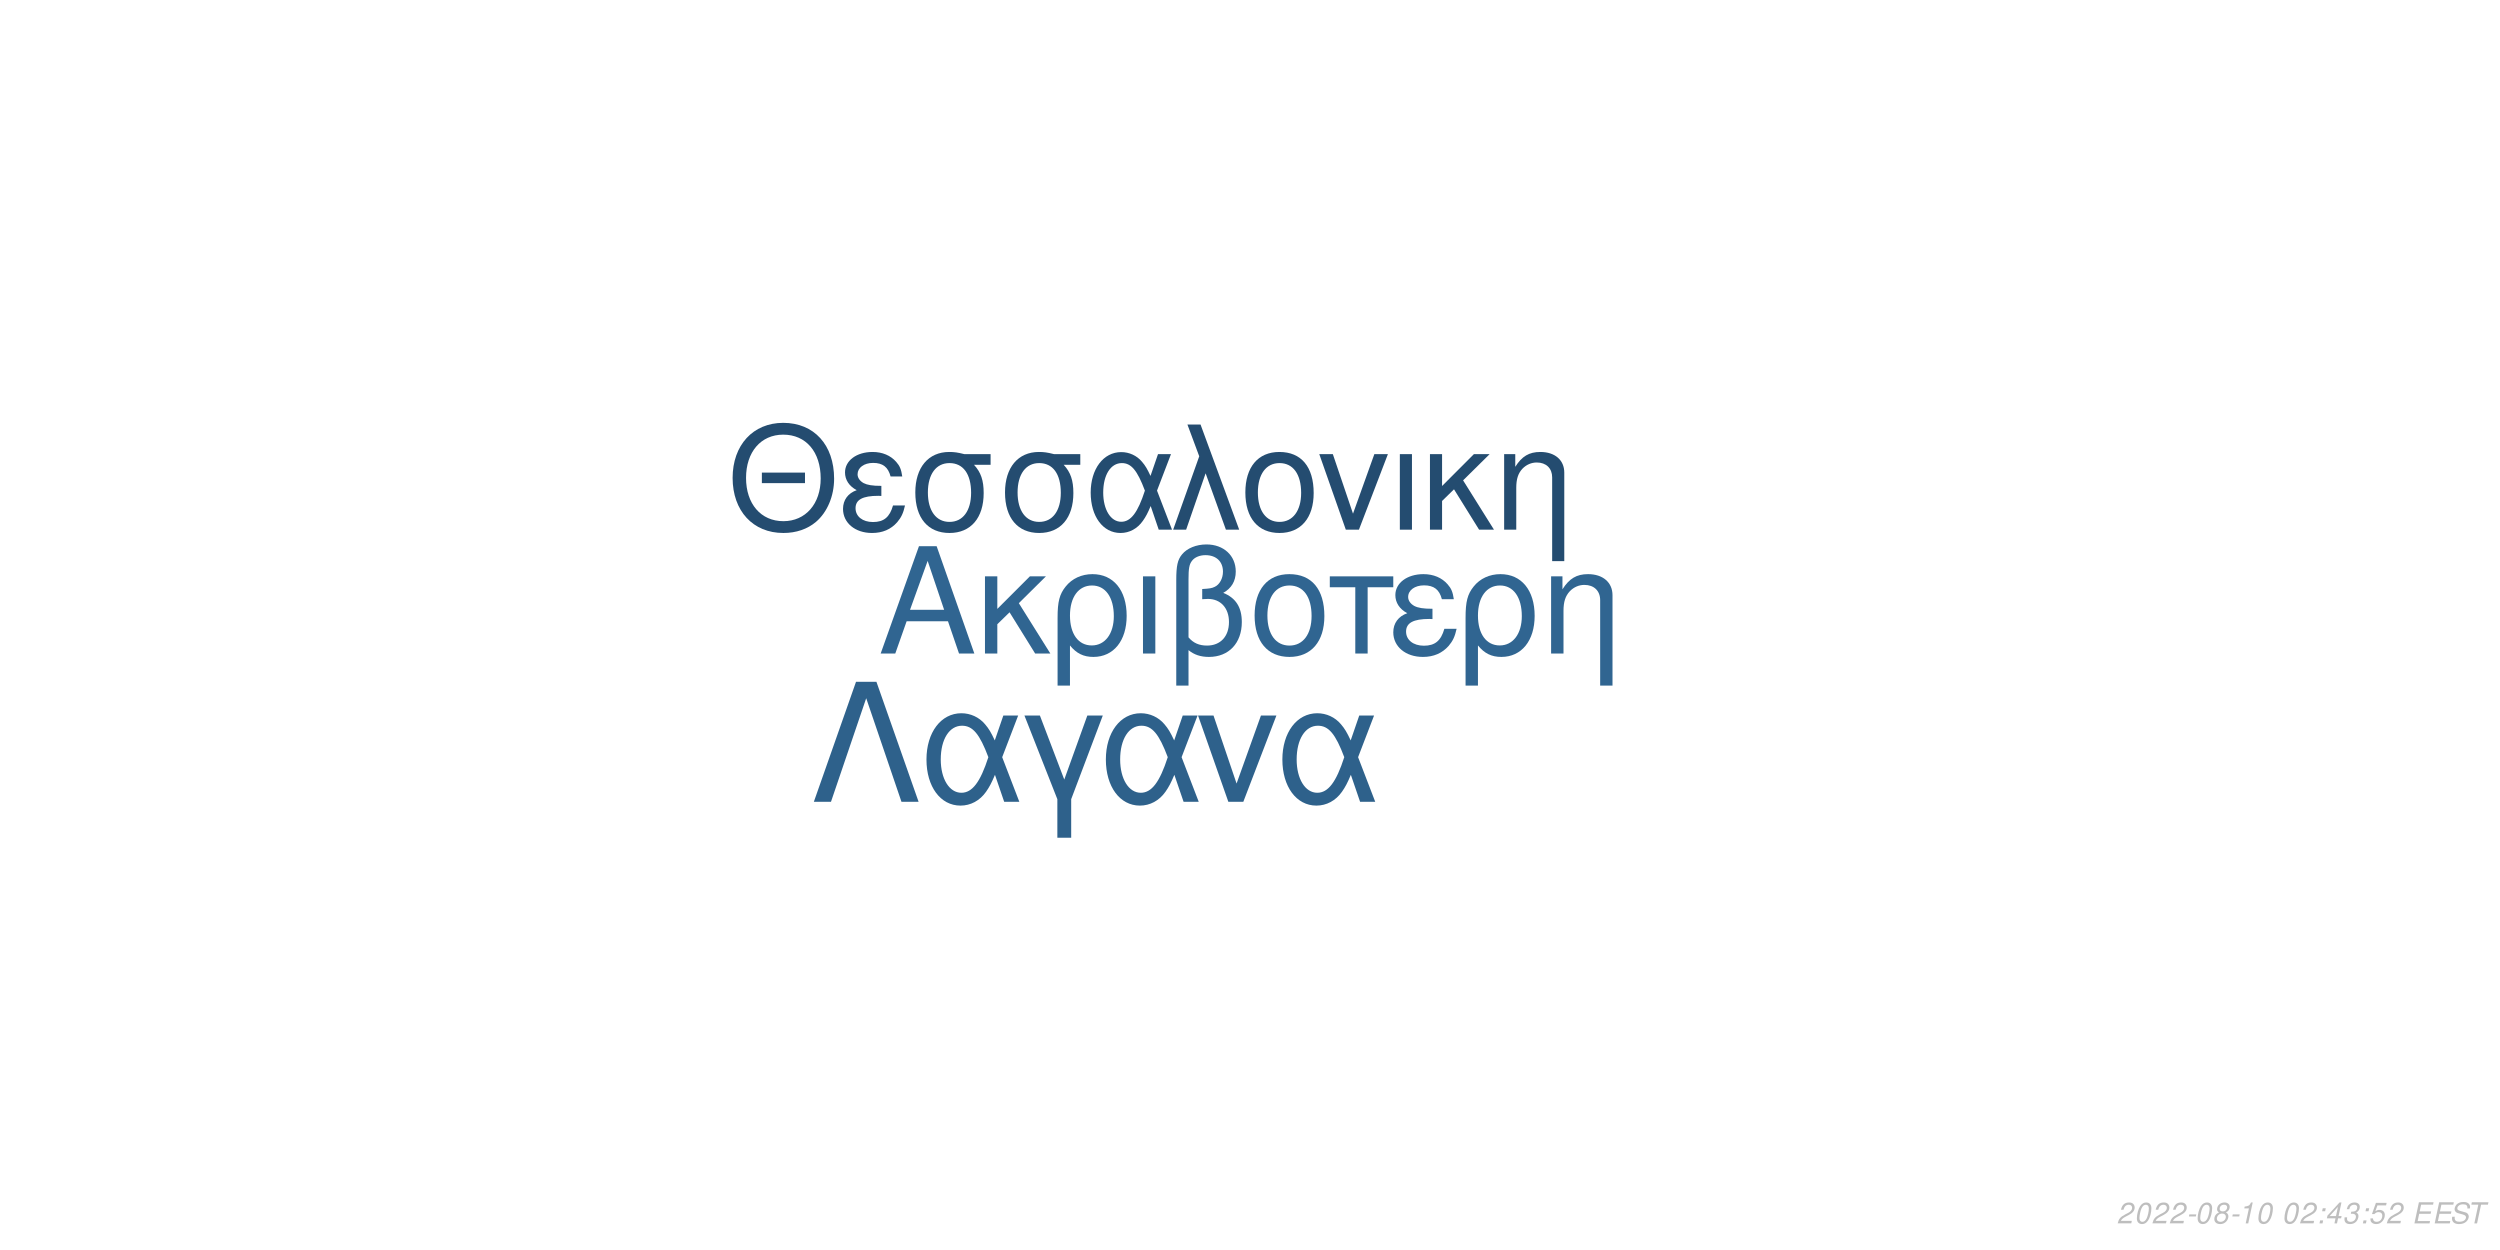
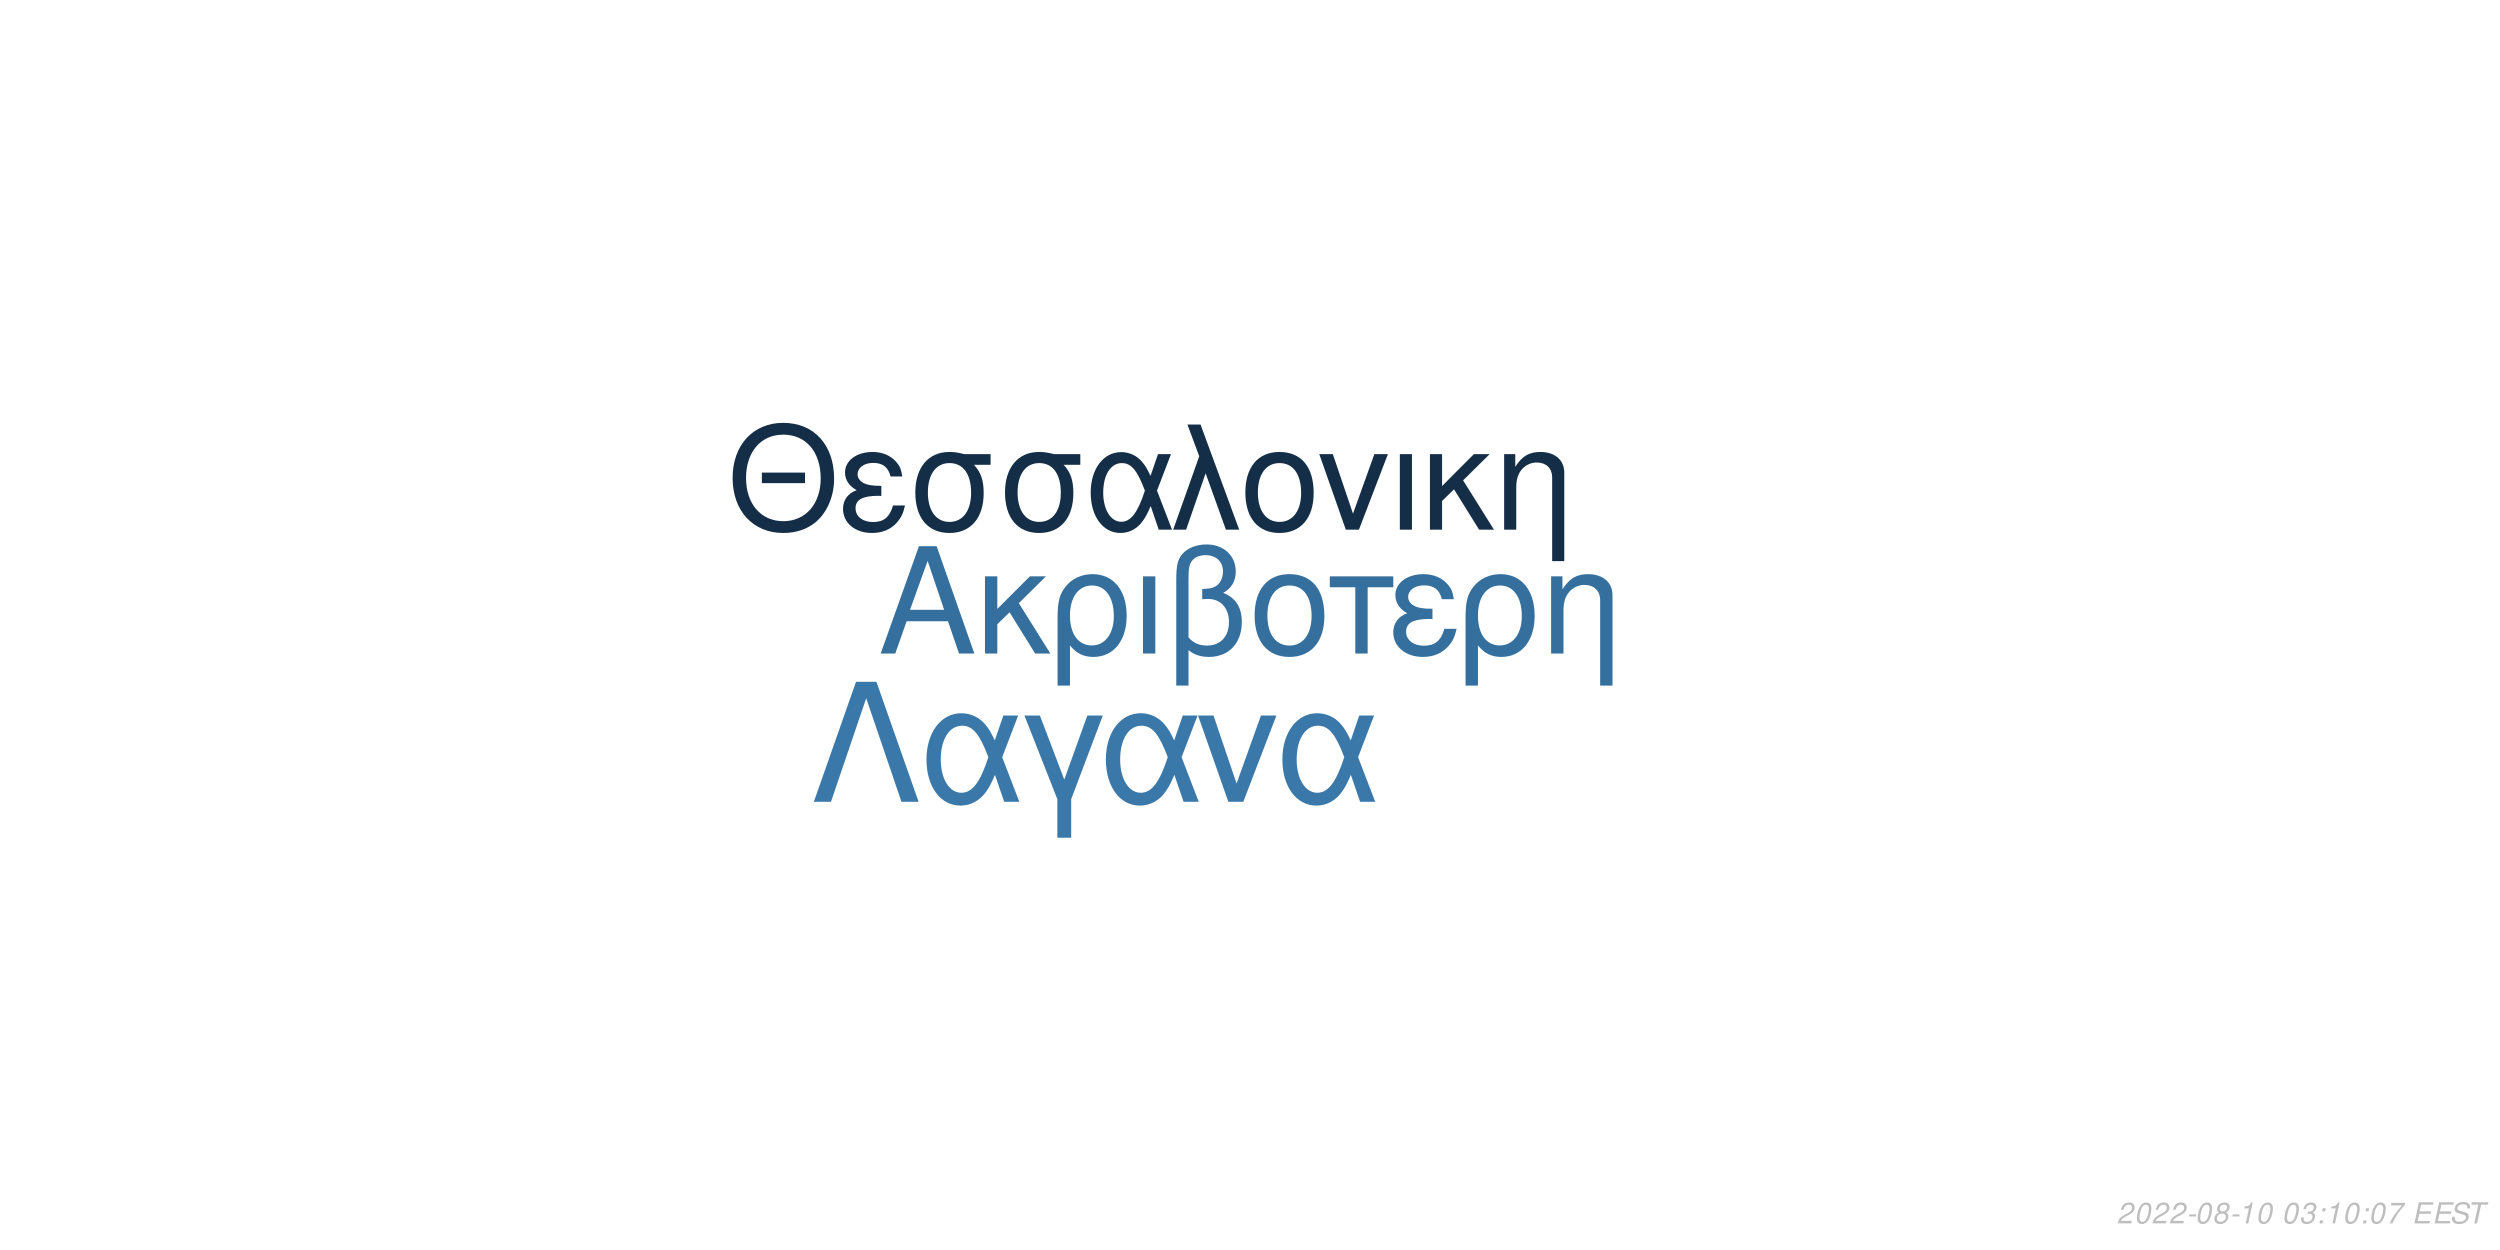
<svg xmlns="http://www.w3.org/2000/svg" xmlns:xlink="http://www.w3.org/1999/xlink" width="864pt" height="432pt" viewBox="0 0 864 432" version="1.1">
  <defs>
    <g>
      <symbol overflow="visible" id="glyph0-0">
        <path style="stroke:none;" d="" />
      </symbol>
      <symbol overflow="visible" id="glyph0-1">
        <path style="stroke:none;" d="M 24.125 -11.141 L 27.938 0 L 33.234 0 L 20.203 -37.094 L 14.094 -37.094 L 0.859 0 L 5.906 0 L 9.828 -11.141 Z M 22.797 -15.109 L 11 -15.109 L 17.094 -32.016 Z M 22.797 -15.109 " />
      </symbol>
      <symbol overflow="visible" id="glyph0-2">
        <path style="stroke:none;" d="M 7.172 -15.422 L 7.172 -26.672 L 2.906 -26.672 L 2.906 0 L 7.172 0 L 7.172 -10.125 L 11.406 -14.25 L 20.25 0 L 25.5 0 L 14.609 -17.406 L 23.969 -26.672 L 18.422 -26.672 Z M 7.172 -15.422 " />
      </symbol>
      <symbol overflow="visible" id="glyph0-3">
        <path style="stroke:none;" d="M 3 11.094 L 7.281 11.094 L 7.281 -2.797 C 9.516 -0.047 11.953 1.172 15.375 1.172 C 22.344 1.172 26.875 -4.422 26.875 -13.031 C 26.875 -21.891 22.297 -27.438 15.062 -27.438 C 11.297 -27.438 7.984 -25.906 5.797 -23.156 C 3.672 -20.516 3 -17.969 3 -12.359 Z M 14.906 -23.516 C 19.547 -23.516 22.438 -19.438 22.438 -12.922 C 22.438 -6.812 19.391 -2.797 14.812 -2.797 C 10.172 -2.797 7.281 -6.766 7.281 -13.125 C 7.281 -19.484 10.234 -23.516 14.906 -23.516 Z M 14.906 -23.516 " />
      </symbol>
      <symbol overflow="visible" id="glyph0-4">
        <path style="stroke:none;" d="M 3.516 0 L 7.781 0 L 7.781 -26.672 L 3.516 -26.672 Z M 3.516 0 " />
      </symbol>
      <symbol overflow="visible" id="glyph0-5">
        <path style="stroke:none;" d="M 4.016 11.094 L 8.25 11.094 L 8.25 -1.172 C 10.172 0.406 12.422 1.172 15.312 1.172 C 22.188 1.172 26.672 -3.609 26.672 -10.891 C 26.672 -15.984 24.578 -19.234 20.25 -20.969 C 23.109 -22.547 24.578 -25.031 24.578 -28.344 C 24.578 -33.844 20.406 -37.703 14.453 -37.703 C 10.938 -37.703 7.734 -36.391 6 -34.25 C 4.484 -32.422 4.016 -30.328 4.016 -25.391 Z M 8.25 -25.656 C 8.25 -29.359 8.5 -30.844 9.469 -32.062 C 10.375 -33.281 12.156 -34 14.094 -34 C 17.812 -34 20.156 -31.812 20.156 -28.297 C 20.156 -25.953 18.984 -23.812 17.297 -23.047 C 16.281 -22.547 15.469 -22.438 12.984 -22.297 L 12.984 -18.781 C 13.734 -18.828 14.344 -18.875 14.969 -18.875 C 19.344 -18.875 22.234 -15.719 22.234 -10.891 C 22.234 -5.906 19.281 -2.75 14.656 -2.75 C 11.953 -2.75 9.922 -3.609 8.25 -5.594 Z M 8.25 -25.656 " />
      </symbol>
      <symbol overflow="visible" id="glyph0-6">
        <path style="stroke:none;" d="M 14.094 -27.438 C 6.562 -27.438 2.094 -22.094 2.094 -13.125 C 2.094 -4.125 6.562 1.172 14.141 1.172 C 21.672 1.172 26.203 -4.172 26.203 -12.922 C 26.203 -22.188 21.828 -27.438 14.094 -27.438 Z M 14.141 -23.516 C 18.938 -23.516 21.781 -19.594 21.781 -12.984 C 21.781 -6.672 18.828 -2.75 14.141 -2.75 C 9.422 -2.75 6.516 -6.672 6.516 -13.125 C 6.516 -19.594 9.422 -23.516 14.141 -23.516 Z M 14.141 -23.516 " />
      </symbol>
      <symbol overflow="visible" id="glyph0-7">
        <path style="stroke:none;" d="M 7.891 0 L 12.156 0 L 12.156 -22.906 L 21.016 -22.906 L 21.016 -26.672 L -0.922 -26.672 L -0.922 -22.906 L 7.891 -22.906 Z M 7.891 0 " />
      </symbol>
      <symbol overflow="visible" id="glyph0-8">
        <path style="stroke:none;" d="M 14.562 -15.469 C 11.344 -15.469 9.562 -15.781 8.297 -16.438 C 6.922 -17.203 6.156 -18.328 6.156 -19.547 C 6.156 -21.891 8.453 -23.562 11.656 -23.562 C 15.062 -23.562 16.953 -22.094 17.812 -18.781 L 21.938 -18.781 C 21.578 -21.266 21.062 -22.5 19.797 -23.922 C 17.812 -26.203 14.906 -27.438 11.453 -27.438 C 5.797 -27.438 1.734 -24.375 1.734 -20.203 C 1.734 -17.609 3.156 -15.375 5.859 -13.938 C 2.797 -12.875 1.016 -10.484 1.016 -7.328 C 1.016 -2.391 5.297 1.172 11.25 1.172 C 14.969 1.172 17.906 -0.109 20.156 -2.641 C 21.578 -4.328 22.297 -5.797 22.906 -8.547 L 18.672 -8.547 C 17.5 -4.422 15.422 -2.703 11.609 -2.703 C 7.938 -2.703 5.438 -4.688 5.438 -7.578 C 5.438 -10.578 7.938 -11.953 13.484 -11.953 C 13.641 -11.953 14.094 -11.953 14.562 -11.906 Z M 14.562 -15.469 " />
      </symbol>
      <symbol overflow="visible" id="glyph0-9">
        <path style="stroke:none;" d="M 3.562 -26.672 L 3.562 0 L 7.844 0 L 7.844 -14.703 C 7.844 -17.906 8.5 -19.891 10.031 -21.531 C 11.406 -22.953 13.188 -23.719 15.062 -23.719 C 18.375 -23.719 20.516 -21.672 20.516 -18.469 L 20.516 11.094 L 24.781 11.094 L 24.781 -20.156 C 24.781 -24.578 21.469 -27.438 16.328 -27.438 C 12.359 -27.438 9.828 -25.906 7.484 -22.188 L 7.484 -26.672 Z M 3.562 -26.672 " />
      </symbol>
      <symbol overflow="visible" id="glyph1-0">
        <path style="stroke:none;" d="" />
      </symbol>
      <symbol overflow="visible" id="glyph1-1">
        <path style="stroke:none;" d="M 26.859 -19.734 L 11.953 -19.734 L 11.953 -16.094 L 26.859 -16.094 Z M 19.328 -36.922 C 8.922 -36.922 1.844 -29.25 1.844 -17.891 C 1.844 -6.484 8.875 1.141 19.391 1.141 C 23.812 1.141 27.703 -0.203 30.641 -2.688 C 34.578 -6.031 36.922 -11.656 36.922 -17.594 C 36.922 -29.297 30 -36.922 19.328 -36.922 Z M 19.328 -32.844 C 27.203 -32.844 32.281 -26.906 32.281 -17.688 C 32.281 -8.922 27.062 -2.938 19.391 -2.938 C 11.609 -2.938 6.484 -8.922 6.484 -17.891 C 6.484 -26.859 11.609 -32.844 19.328 -32.844 Z M 19.328 -32.844 " />
      </symbol>
      <symbol overflow="visible" id="glyph1-2">
        <path style="stroke:none;" d="M 14.25 -15.141 C 11.109 -15.141 9.375 -15.453 8.125 -16.094 C 6.781 -16.844 6.031 -17.938 6.031 -19.141 C 6.031 -21.422 8.266 -23.078 11.406 -23.078 C 14.75 -23.078 16.594 -21.625 17.438 -18.391 L 21.469 -18.391 C 21.125 -20.828 20.625 -22.031 19.391 -23.422 C 17.438 -25.656 14.594 -26.859 11.219 -26.859 C 5.688 -26.859 1.688 -23.875 1.688 -19.781 C 1.688 -17.234 3.094 -15.047 5.734 -13.656 C 2.734 -12.609 1 -10.266 1 -7.172 C 1 -2.344 5.188 1.141 11.016 1.141 C 14.656 1.141 17.547 -0.094 19.734 -2.594 C 21.125 -4.234 21.828 -5.688 22.422 -8.375 L 18.281 -8.375 C 17.141 -4.328 15.094 -2.641 11.359 -2.641 C 7.766 -2.641 5.328 -4.578 5.328 -7.422 C 5.328 -10.359 7.766 -11.703 13.203 -11.703 C 13.359 -11.703 13.797 -11.703 14.25 -11.656 Z M 14.25 -15.141 " />
      </symbol>
      <symbol overflow="visible" id="glyph1-3">
        <path style="stroke:none;" d="M 29 -26.109 L 19.938 -26.109 C 17.594 -26.703 16.438 -26.859 14.703 -26.859 C 7.469 -26.859 2.984 -21.469 2.984 -12.859 C 2.984 -4.031 7.375 1.141 14.797 1.141 C 22.172 1.141 26.609 -4.078 26.609 -12.656 C 26.609 -17.047 25.656 -19.828 23.266 -22.422 L 29 -22.422 Z M 14.797 -23.016 C 19.531 -23.016 22.266 -19.234 22.266 -12.75 C 22.266 -6.531 19.438 -2.688 14.797 -2.688 C 10.172 -2.688 7.328 -6.531 7.328 -12.859 C 7.328 -19.188 10.172 -23.016 14.797 -23.016 Z M 14.797 -23.016 " />
      </symbol>
      <symbol overflow="visible" id="glyph1-4">
        <path style="stroke:none;" d="M 29.344 -26.109 L 24.859 -26.109 L 22.266 -18.578 C 21.125 -21.031 20.484 -22.125 19.328 -23.469 C 17.547 -25.609 14.906 -26.812 12.156 -26.812 C 5.984 -26.812 1.594 -20.984 1.594 -12.812 C 1.594 -4.578 5.828 1.141 11.906 1.141 C 14.953 1.141 17.734 -0.344 19.625 -3.047 C 20.672 -4.531 21.281 -5.688 22.328 -8.172 L 25.109 0 L 29.703 0 L 24.516 -13.5 Z M 20.328 -13.5 C 17.891 -5.922 15.453 -2.734 12.156 -2.734 C 8.516 -2.734 5.922 -6.922 5.922 -12.812 C 5.922 -18.938 8.516 -23.016 12.359 -23.016 C 15.594 -23.016 17.688 -20.531 20.328 -13.5 Z M 20.328 -13.5 " />
      </symbol>
      <symbol overflow="visible" id="glyph1-5">
        <path style="stroke:none;" d="M 1.094 0 L 5.578 0 L 12.312 -19.484 L 19.328 0 L 23.922 0 L 10.562 -36.328 L 6.031 -36.328 L 10.109 -25.359 Z M 1.094 0 " />
      </symbol>
      <symbol overflow="visible" id="glyph1-6">
        <path style="stroke:none;" d="M 13.797 -26.859 C 6.422 -26.859 2.047 -21.625 2.047 -12.859 C 2.047 -4.031 6.422 1.141 13.859 1.141 C 21.234 1.141 25.656 -4.078 25.656 -12.656 C 25.656 -21.719 21.375 -26.859 13.797 -26.859 Z M 13.859 -23.016 C 18.531 -23.016 21.328 -19.188 21.328 -12.703 C 21.328 -6.531 18.438 -2.688 13.859 -2.688 C 9.219 -2.688 6.375 -6.531 6.375 -12.859 C 6.375 -19.188 9.219 -23.016 13.859 -23.016 Z M 13.859 -23.016 " />
      </symbol>
      <symbol overflow="visible" id="glyph1-7">
        <path style="stroke:none;" d="M 14.297 0 L 24.312 -26.109 L 19.625 -26.109 L 12.25 -5.531 L 5.281 -26.109 L 0.594 -26.109 L 9.766 0 Z M 14.297 0 " />
      </symbol>
      <symbol overflow="visible" id="glyph1-8">
        <path style="stroke:none;" d="M 3.438 0 L 7.625 0 L 7.625 -26.109 L 3.438 -26.109 Z M 3.438 0 " />
      </symbol>
      <symbol overflow="visible" id="glyph1-9">
        <path style="stroke:none;" d="M 7.031 -15.094 L 7.031 -26.109 L 2.844 -26.109 L 2.844 0 L 7.031 0 L 7.031 -9.922 L 11.156 -13.953 L 19.828 0 L 24.969 0 L 14.297 -17.047 L 23.469 -26.109 L 18.031 -26.109 Z M 7.031 -15.094 " />
      </symbol>
      <symbol overflow="visible" id="glyph1-10">
        <path style="stroke:none;" d="M 3.484 -26.109 L 3.484 0 L 7.672 0 L 7.672 -14.406 C 7.672 -17.547 8.328 -19.484 9.812 -21.078 C 11.156 -22.469 12.906 -23.219 14.75 -23.219 C 17.984 -23.219 20.078 -21.234 20.078 -18.094 L 20.078 10.859 L 24.266 10.859 L 24.266 -19.734 C 24.266 -24.062 21.031 -26.859 16 -26.859 C 12.109 -26.859 9.609 -25.359 7.328 -21.719 L 7.328 -26.109 Z M 3.484 -26.109 " />
      </symbol>
      <symbol overflow="visible" id="glyph2-0">
        <path style="stroke:none;" d="" />
      </symbol>
      <symbol overflow="visible" id="glyph2-1">
        <path style="stroke:none;" d="M 22.531 -41.484 L 15.484 -41.484 L 0.906 0 L 6.828 0 L 19 -35.797 L 31.188 0 L 37.109 0 Z M 22.531 -41.484 " />
      </symbol>
      <symbol overflow="visible" id="glyph2-2">
        <path style="stroke:none;" d="M 33.516 -29.812 L 28.391 -29.812 L 25.438 -21.219 C 24.125 -24.016 23.391 -25.266 22.078 -26.797 C 20.031 -29.25 17.016 -30.609 13.891 -30.609 C 6.828 -30.609 1.828 -23.953 1.828 -14.625 C 1.828 -5.234 6.656 1.312 13.594 1.312 C 17.078 1.312 20.266 -0.391 22.422 -3.469 C 23.609 -5.172 24.297 -6.484 25.5 -9.328 L 28.688 0 L 33.922 0 L 28 -15.422 Z M 23.219 -15.422 C 20.422 -6.766 17.641 -3.125 13.891 -3.125 C 9.734 -3.125 6.766 -7.906 6.766 -14.625 C 6.766 -21.625 9.734 -26.297 14.109 -26.297 C 17.812 -26.297 20.203 -23.453 23.219 -15.422 Z M 23.219 -15.422 " />
      </symbol>
      <symbol overflow="visible" id="glyph2-3">
        <path style="stroke:none;" d="M 12.062 12.406 L 16.844 12.406 L 16.844 -0.906 L 27.766 -29.812 L 22.422 -29.812 L 14.453 -7.688 L 6.031 -29.812 L 0.688 -29.812 L 12.062 -0.906 Z M 12.062 12.406 " />
      </symbol>
      <symbol overflow="visible" id="glyph2-4">
        <path style="stroke:none;" d="M 16.328 0 L 27.766 -29.812 L 22.422 -29.812 L 14 -6.312 L 6.031 -29.812 L 0.688 -29.812 L 11.156 0 Z M 16.328 0 " />
      </symbol>
      <symbol overflow="visible" id="glyph3-0">
        <path style="stroke:none;" d="" />
      </symbol>
      <symbol overflow="visible" id="glyph3-1">
        <path style="stroke:none;" d="M 5.234 -0.875 L 1.469 -0.875 C 1.641 -1.375 2.203 -1.891 3.109 -2.344 L 4.234 -2.938 C 5.562 -3.625 6.219 -4.469 6.219 -5.484 C 6.219 -5.938 6.062 -6.359 5.797 -6.656 C 5.469 -7.047 4.984 -7.234 4.312 -7.234 C 2.766 -7.234 1.891 -6.453 1.484 -4.734 L 2.375 -4.734 C 2.484 -5.188 2.609 -5.484 2.797 -5.75 C 3.094 -6.203 3.609 -6.453 4.188 -6.453 C 4.891 -6.453 5.344 -6.031 5.344 -5.375 C 5.344 -4.703 4.859 -4.094 4.016 -3.656 L 2.984 -3.125 C 1.234 -2.188 0.797 -1.656 0.344 -0.016 L 5.047 -0.016 Z M 5.234 -0.875 " />
      </symbol>
      <symbol overflow="visible" id="glyph3-2">
        <path style="stroke:none;" d="M 4.203 -7.234 C 3.375 -7.234 2.688 -6.812 2.125 -5.984 C 1.484 -5.047 0.984 -3.188 0.984 -1.734 C 0.984 -1.109 1.172 -0.562 1.484 -0.266 C 1.797 0.047 2.281 0.234 2.766 0.234 C 3.625 0.234 4.281 -0.156 4.859 -1.016 C 5.516 -1.953 6 -3.797 6 -5.266 C 6 -6.5 5.328 -7.234 4.203 -7.234 Z M 4.094 -6.453 C 4.734 -6.453 5.125 -5.984 5.125 -5.156 C 5.125 -4.203 4.781 -2.625 4.406 -1.812 C 3.984 -0.938 3.516 -0.547 2.875 -0.547 C 2.25 -0.547 1.875 -1.031 1.875 -1.828 C 1.875 -2.797 2.203 -4.344 2.594 -5.203 C 2.984 -6.047 3.453 -6.453 4.094 -6.453 Z M 4.094 -6.453 " />
      </symbol>
      <symbol overflow="visible" id="glyph3-3">
        <path style="stroke:none;" d="M 3.516 -3.125 L 1.125 -3.125 L 0.969 -2.406 L 3.359 -2.406 Z M 3.516 -3.125 " />
      </symbol>
      <symbol overflow="visible" id="glyph3-4">
        <path style="stroke:none;" d="M 4.766 -3.797 C 5.078 -3.969 5.234 -4.078 5.438 -4.234 C 5.812 -4.594 6.062 -5.172 6.062 -5.734 C 6.062 -6.625 5.344 -7.234 4.266 -7.234 C 2.812 -7.234 1.703 -6.219 1.703 -4.875 C 1.703 -4.406 1.875 -4.125 2.359 -3.812 C 1.297 -3.312 0.75 -2.516 0.75 -1.469 C 0.75 -0.438 1.547 0.234 2.812 0.234 C 3.656 0.234 4.359 -0.094 4.938 -0.734 C 5.359 -1.234 5.609 -1.859 5.609 -2.438 C 5.609 -3.047 5.312 -3.516 4.766 -3.797 Z M 4.109 -6.453 C 4.797 -6.453 5.188 -6.125 5.188 -5.578 C 5.188 -5.266 5.062 -4.922 4.859 -4.672 C 4.562 -4.312 4.188 -4.156 3.656 -4.156 C 2.984 -4.156 2.594 -4.453 2.594 -4.984 C 2.594 -5.859 3.203 -6.453 4.109 -6.453 Z M 3.453 -3.406 C 4.234 -3.406 4.734 -2.984 4.734 -2.312 C 4.734 -1.312 3.922 -0.547 2.875 -0.547 C 2.125 -0.547 1.625 -0.969 1.625 -1.625 C 1.625 -2.609 2.438 -3.406 3.453 -3.406 Z M 3.453 -3.406 " />
      </symbol>
      <symbol overflow="visible" id="glyph3-5">
        <path style="stroke:none;" d="M 3.703 -5.188 L 2.594 0 L 3.469 0 L 5.016 -7.234 L 4.438 -7.234 C 3.906 -6.156 3.688 -6.016 2.234 -5.812 L 2.109 -5.188 Z M 3.703 -5.188 " />
      </symbol>
      <symbol overflow="visible" id="glyph3-6">
        <path style="stroke:none;" d="" />
      </symbol>
      <symbol overflow="visible" id="glyph3-7">
+         <path style="stroke:none;" d="M 2.922 -3.312 C 3.125 -3.344 3.234 -3.344 3.375 -3.344 C 4.203 -3.344 4.688 -3 4.688 -2.406 C 4.688 -1.312 3.906 -0.547 2.781 -0.547 C 2.047 -0.547 1.594 -0.938 1.594 -1.562 C 1.594 -1.719 1.609 -1.844 1.656 -2.094 L 0.766 -2.094 C 0.734 -1.797 0.719 -1.641 0.719 -1.469 C 0.719 -0.375 1.406 0.234 2.641 0.234 C 3.547 0.234 4.297 -0.078 4.812 -0.656 C 5.266 -1.156 5.562 -1.875 5.562 -2.547 C 5.562 -3.125 5.344 -3.453 4.797 -3.734 C 5.641 -4.234 6.016 -4.844 6.016 -5.734 C 6.016 -6.656 5.312 -7.234 4.203 -7.234 C 3.375 -7.234 2.672 -6.938 2.188 -6.375 C 1.891 -6.031 1.703 -5.641 1.516 -4.906 L 2.391 -4.906 C 2.5 -5.359 2.594 -5.594 2.734 -5.812 C 3.047 -6.234 3.516 -6.453 4.078 -6.453 C 4.734 -6.453 5.141 -6.125 5.141 -5.578 C 5.141 -5.188 5.016 -4.797 4.797 -4.547 C 4.516 -4.234 4 -4.062 3.266 -4.062 L 3.078 -4.062 Z M 2.922 -3.312 " />
+       </symbol>
+       <symbol overflow="visible" id="glyph3-8">
        <path style="stroke:none;" d="M 2.359 -1.031 L 1.312 -1.031 L 1.094 0 L 2.141 0 Z M 3.266 -5.234 L 2.219 -5.234 L 2 -4.203 L 3.047 -4.203 Z M 3.266 -5.234 " />
      </symbol>
-       <symbol overflow="visible" id="glyph3-8">
-         <path style="stroke:none;" d="M 3.625 -1.75 L 3.266 0 L 4.141 0 L 4.516 -1.75 L 5.562 -1.75 L 5.734 -2.531 L 4.688 -2.531 L 5.688 -7.234 L 5.016 -7.234 L 0.844 -2.672 L 0.641 -1.75 Z M 3.797 -2.531 L 1.594 -2.531 L 4.469 -5.703 Z M 3.797 -2.531 " />
-       </symbol>
      <symbol overflow="visible" id="glyph3-9">
-         <path style="stroke:none;" d="M 2.922 -3.312 C 3.125 -3.344 3.234 -3.344 3.375 -3.344 C 4.203 -3.344 4.688 -3 4.688 -2.406 C 4.688 -1.312 3.906 -0.547 2.781 -0.547 C 2.047 -0.547 1.594 -0.938 1.594 -1.562 C 1.594 -1.719 1.609 -1.844 1.656 -2.094 L 0.766 -2.094 C 0.734 -1.797 0.719 -1.641 0.719 -1.469 C 0.719 -0.375 1.406 0.234 2.641 0.234 C 3.547 0.234 4.297 -0.078 4.812 -0.656 C 5.266 -1.156 5.562 -1.875 5.562 -2.547 C 5.562 -3.125 5.344 -3.453 4.797 -3.734 C 5.641 -4.234 6.016 -4.844 6.016 -5.734 C 6.016 -6.656 5.312 -7.234 4.203 -7.234 C 3.375 -7.234 2.672 -6.938 2.188 -6.375 C 1.891 -6.031 1.703 -5.641 1.516 -4.906 L 2.391 -4.906 C 2.5 -5.359 2.594 -5.594 2.734 -5.812 C 3.047 -6.234 3.516 -6.453 4.078 -6.453 C 4.734 -6.453 5.141 -6.125 5.141 -5.578 C 5.141 -5.188 5.016 -4.797 4.797 -4.547 C 4.516 -4.234 4 -4.062 3.266 -4.062 L 3.078 -4.062 Z M 2.922 -3.312 " />
+         <path style="stroke:none;" d="M 6.703 -7.094 L 1.953 -7.094 L 1.766 -6.219 L 5.594 -6.219 C 3.344 -3.688 2.266 -2.109 1.375 0 L 2.344 0 C 3.031 -1.906 4.828 -4.594 6.547 -6.281 Z M 6.703 -7.094 " />
      </symbol>
      <symbol overflow="visible" id="glyph3-10">
-         <path style="stroke:none;" d="M 6.297 -7.094 L 2.594 -7.094 L 1.234 -3.234 L 2.047 -3.234 C 2.656 -3.766 2.938 -3.906 3.531 -3.906 C 4.328 -3.906 4.797 -3.453 4.797 -2.688 C 4.797 -1.438 3.969 -0.547 2.828 -0.547 C 2.031 -0.547 1.609 -0.938 1.578 -1.734 L 0.703 -1.734 L 0.703 -1.516 C 0.703 -0.938 0.844 -0.547 1.188 -0.266 C 1.562 0.062 2.078 0.234 2.703 0.234 C 3.656 0.234 4.391 -0.156 4.984 -0.922 C 5.422 -1.5 5.672 -2.234 5.672 -2.953 C 5.672 -4 4.938 -4.672 3.812 -4.672 C 3.328 -4.672 2.906 -4.547 2.406 -4.234 L 3.109 -6.219 L 6.109 -6.219 Z M 6.297 -7.094 " />
+         <path style="stroke:none;" d="M 2.547 -3.312 L 6.5 -3.312 L 6.688 -4.141 L 2.719 -4.141 L 3.219 -6.469 L 7.344 -6.469 L 7.516 -7.297 L 2.453 -7.297 L 0.906 0 L 6.125 0 L 6.297 -0.812 L 2.016 -0.812 Z M 2.547 -3.312 " />
      </symbol>
      <symbol overflow="visible" id="glyph3-11">
-         <path style="stroke:none;" d="M 2.547 -3.312 L 6.5 -3.312 L 6.688 -4.141 L 2.719 -4.141 L 3.219 -6.469 L 7.344 -6.469 L 7.516 -7.297 L 2.453 -7.297 L 0.906 0 L 6.125 0 L 6.297 -0.812 L 2.016 -0.812 Z M 2.547 -3.312 " />
+         <path style="stroke:none;" d="M 7.062 -5.156 C 7.125 -5.438 7.141 -5.562 7.141 -5.703 C 7.141 -6.156 6.938 -6.594 6.594 -6.891 C 6.188 -7.25 5.656 -7.406 4.875 -7.406 C 3.844 -7.406 3.047 -7.125 2.5 -6.562 C 2.094 -6.141 1.781 -5.438 1.781 -4.922 C 1.781 -4.297 2.219 -3.766 2.891 -3.562 L 4.594 -3.094 C 5.406 -2.859 5.734 -2.578 5.734 -2.094 C 5.734 -1.781 5.547 -1.406 5.266 -1.141 C 4.844 -0.766 4.266 -0.578 3.453 -0.578 C 2.328 -0.578 1.812 -0.984 1.812 -1.906 C 1.812 -2.047 1.812 -2.125 1.844 -2.312 L 0.984 -2.312 C 0.906 -2.062 0.891 -1.906 0.891 -1.688 C 0.891 -0.484 1.797 0.234 3.297 0.234 C 4.359 0.234 5.234 -0.062 5.812 -0.609 C 6.344 -1.078 6.688 -1.797 6.688 -2.375 C 6.688 -2.641 6.609 -2.906 6.453 -3.156 C 6.234 -3.5 5.938 -3.703 5.469 -3.828 L 3.75 -4.312 C 2.984 -4.547 2.734 -4.734 2.734 -5.188 C 2.734 -5.547 2.875 -5.844 3.188 -6.109 C 3.547 -6.438 4.031 -6.594 4.703 -6.594 C 5.266 -6.594 5.688 -6.484 5.906 -6.297 C 6.094 -6.125 6.219 -5.797 6.219 -5.516 C 6.219 -5.422 6.203 -5.344 6.188 -5.156 Z M 7.062 -5.156 " />
      </symbol>
      <symbol overflow="visible" id="glyph3-12">
-         <path style="stroke:none;" d="M 7.062 -5.156 C 7.125 -5.438 7.141 -5.562 7.141 -5.703 C 7.141 -6.156 6.938 -6.594 6.594 -6.891 C 6.188 -7.25 5.656 -7.406 4.875 -7.406 C 3.844 -7.406 3.047 -7.125 2.5 -6.562 C 2.094 -6.141 1.781 -5.438 1.781 -4.922 C 1.781 -4.297 2.219 -3.766 2.891 -3.562 L 4.594 -3.094 C 5.406 -2.859 5.734 -2.578 5.734 -2.094 C 5.734 -1.781 5.547 -1.406 5.266 -1.141 C 4.844 -0.766 4.266 -0.578 3.453 -0.578 C 2.328 -0.578 1.812 -0.984 1.812 -1.906 C 1.812 -2.047 1.812 -2.125 1.844 -2.312 L 0.984 -2.312 C 0.906 -2.062 0.891 -1.906 0.891 -1.688 C 0.891 -0.484 1.797 0.234 3.297 0.234 C 4.359 0.234 5.234 -0.062 5.812 -0.609 C 6.344 -1.078 6.688 -1.797 6.688 -2.375 C 6.688 -2.641 6.609 -2.906 6.453 -3.156 C 6.234 -3.5 5.938 -3.703 5.469 -3.828 L 3.75 -4.312 C 2.984 -4.547 2.734 -4.734 2.734 -5.188 C 2.734 -5.547 2.875 -5.844 3.188 -6.109 C 3.547 -6.438 4.031 -6.594 4.703 -6.594 C 5.266 -6.594 5.688 -6.484 5.906 -6.297 C 6.094 -6.125 6.219 -5.797 6.219 -5.516 C 6.219 -5.422 6.203 -5.344 6.188 -5.156 Z M 7.062 -5.156 " />
-       </symbol>
-       <symbol overflow="visible" id="glyph3-13">
        <path style="stroke:none;" d="M 4.938 -6.469 L 7.312 -6.469 L 7.484 -7.297 L 1.75 -7.297 L 1.578 -6.469 L 3.984 -6.469 L 2.609 0 L 3.547 0 Z M 4.938 -6.469 " />
      </symbol>
    </g>
  </defs>
  <g id="surface1">
    <rect x="0" y="0" width="864" height="432" style="fill:rgb(100%,100%,100%);fill-opacity:1;stroke:none;" />
-     <g style="fill:rgb(18.824%,39.608%,56.863%);fill-opacity:1;">
+     <g style="fill:rgb(20.784%,43.529%,61.961%);fill-opacity:1;">
      <use xlink:href="#glyph0-1" x="303.5" y="225.861" />
      <use xlink:href="#glyph0-2" x="337.5" y="225.861" />
      <use xlink:href="#glyph0-3" x="362.5" y="225.861" />
      <use xlink:href="#glyph0-4" x="391.5" y="225.861" />
      <use xlink:href="#glyph0-5" x="402.5" y="225.861" />
      <use xlink:href="#glyph0-6" x="431.5" y="225.861" />
      <use xlink:href="#glyph0-7" x="460.5" y="225.861" />
      <use xlink:href="#glyph0-8" x="480.5" y="225.861" />
      <use xlink:href="#glyph0-3" x="503.5" y="225.861" />
      <use xlink:href="#glyph0-9" x="532.5" y="225.861" />
    </g>
-     <g style="fill:rgb(14.118%,29.804%,43.922%);fill-opacity:1;">
+     <g style="fill:rgb(8.235%,18.039%,27.843%);fill-opacity:1;">
      <use xlink:href="#glyph1-1" x="251.348" y="183.058" />
      <use xlink:href="#glyph1-2" x="290.348" y="183.058" />
      <use xlink:href="#glyph1-3" x="313.348" y="183.058" />
      <use xlink:href="#glyph1-3" x="344.348" y="183.058" />
      <use xlink:href="#glyph1-4" x="375.348" y="183.058" />
      <use xlink:href="#glyph1-5" x="404.348" y="183.058" />
      <use xlink:href="#glyph1-6" x="428.348" y="183.058" />
      <use xlink:href="#glyph1-7" x="455.348" y="183.058" />
      <use xlink:href="#glyph1-8" x="480.348" y="183.058" />
      <use xlink:href="#glyph1-9" x="491.348" y="183.058" />
      <use xlink:href="#glyph1-10" x="516.348" y="183.058" />
    </g>
-     <g style="fill:rgb(18.039%,38.039%,54.51%);fill-opacity:1;">
+     <g style="fill:rgb(22.745%,47.059%,66.667%);fill-opacity:1;">
      <use xlink:href="#glyph2-1" x="280.359" y="277.105" />
      <use xlink:href="#glyph2-2" x="318.359" y="277.105" />
      <use xlink:href="#glyph2-3" x="353.359" y="277.105" />
      <use xlink:href="#glyph2-2" x="380.359" y="277.105" />
      <use xlink:href="#glyph2-4" x="413.359" y="277.105" />
      <use xlink:href="#glyph2-2" x="441.359" y="277.105" />
    </g>
    <g style="fill:rgb(74.51%,74.51%,74.51%);fill-opacity:1;">
      <use xlink:href="#glyph3-1" x="731.52" y="422.81" />
      <use xlink:href="#glyph3-2" x="737.52" y="422.81" />
      <use xlink:href="#glyph3-1" x="743.52" y="422.81" />
      <use xlink:href="#glyph3-1" x="749.52" y="422.81" />
      <use xlink:href="#glyph3-3" x="755.52" y="422.81" />
      <use xlink:href="#glyph3-2" x="758.52" y="422.81" />
      <use xlink:href="#glyph3-4" x="764.52" y="422.81" />
      <use xlink:href="#glyph3-3" x="770.52" y="422.81" />
      <use xlink:href="#glyph3-5" x="773.52" y="422.81" />
      <use xlink:href="#glyph3-2" x="779.52" y="422.81" />
      <use xlink:href="#glyph3-6" x="785.52" y="422.81" />
      <use xlink:href="#glyph3-2" x="788.52" y="422.81" />
-       <use xlink:href="#glyph3-1" x="794.52" y="422.81" />
-       <use xlink:href="#glyph3-7" x="800.52" y="422.81" />
-       <use xlink:href="#glyph3-8" x="803.52" y="422.81" />
-       <use xlink:href="#glyph3-9" x="809.52" y="422.81" />
-       <use xlink:href="#glyph3-7" x="815.52" y="422.81" />
-       <use xlink:href="#glyph3-10" x="818.52" y="422.81" />
-       <use xlink:href="#glyph3-1" x="824.52" y="422.81" />
+       <use xlink:href="#glyph3-7" x="794.52" y="422.81" />
+       <use xlink:href="#glyph3-8" x="800.52" y="422.81" />
+       <use xlink:href="#glyph3-5" x="803.52" y="422.81" />
+       <use xlink:href="#glyph3-2" x="809.52" y="422.81" />
+       <use xlink:href="#glyph3-8" x="815.52" y="422.81" />
+       <use xlink:href="#glyph3-2" x="818.52" y="422.81" />
+       <use xlink:href="#glyph3-9" x="824.52" y="422.81" />
      <use xlink:href="#glyph3-6" x="830.52" y="422.81" />
-       <use xlink:href="#glyph3-11" x="833.52" y="422.81" />
-       <use xlink:href="#glyph3-11" x="840.52" y="422.81" />
-       <use xlink:href="#glyph3-12" x="846.52" y="422.81" />
-       <use xlink:href="#glyph3-13" x="852.52" y="422.81" />
+       <use xlink:href="#glyph3-10" x="833.52" y="422.81" />
+       <use xlink:href="#glyph3-10" x="840.52" y="422.81" />
+       <use xlink:href="#glyph3-11" x="846.52" y="422.81" />
+       <use xlink:href="#glyph3-12" x="852.52" y="422.81" />
    </g>
  </g>
</svg>
